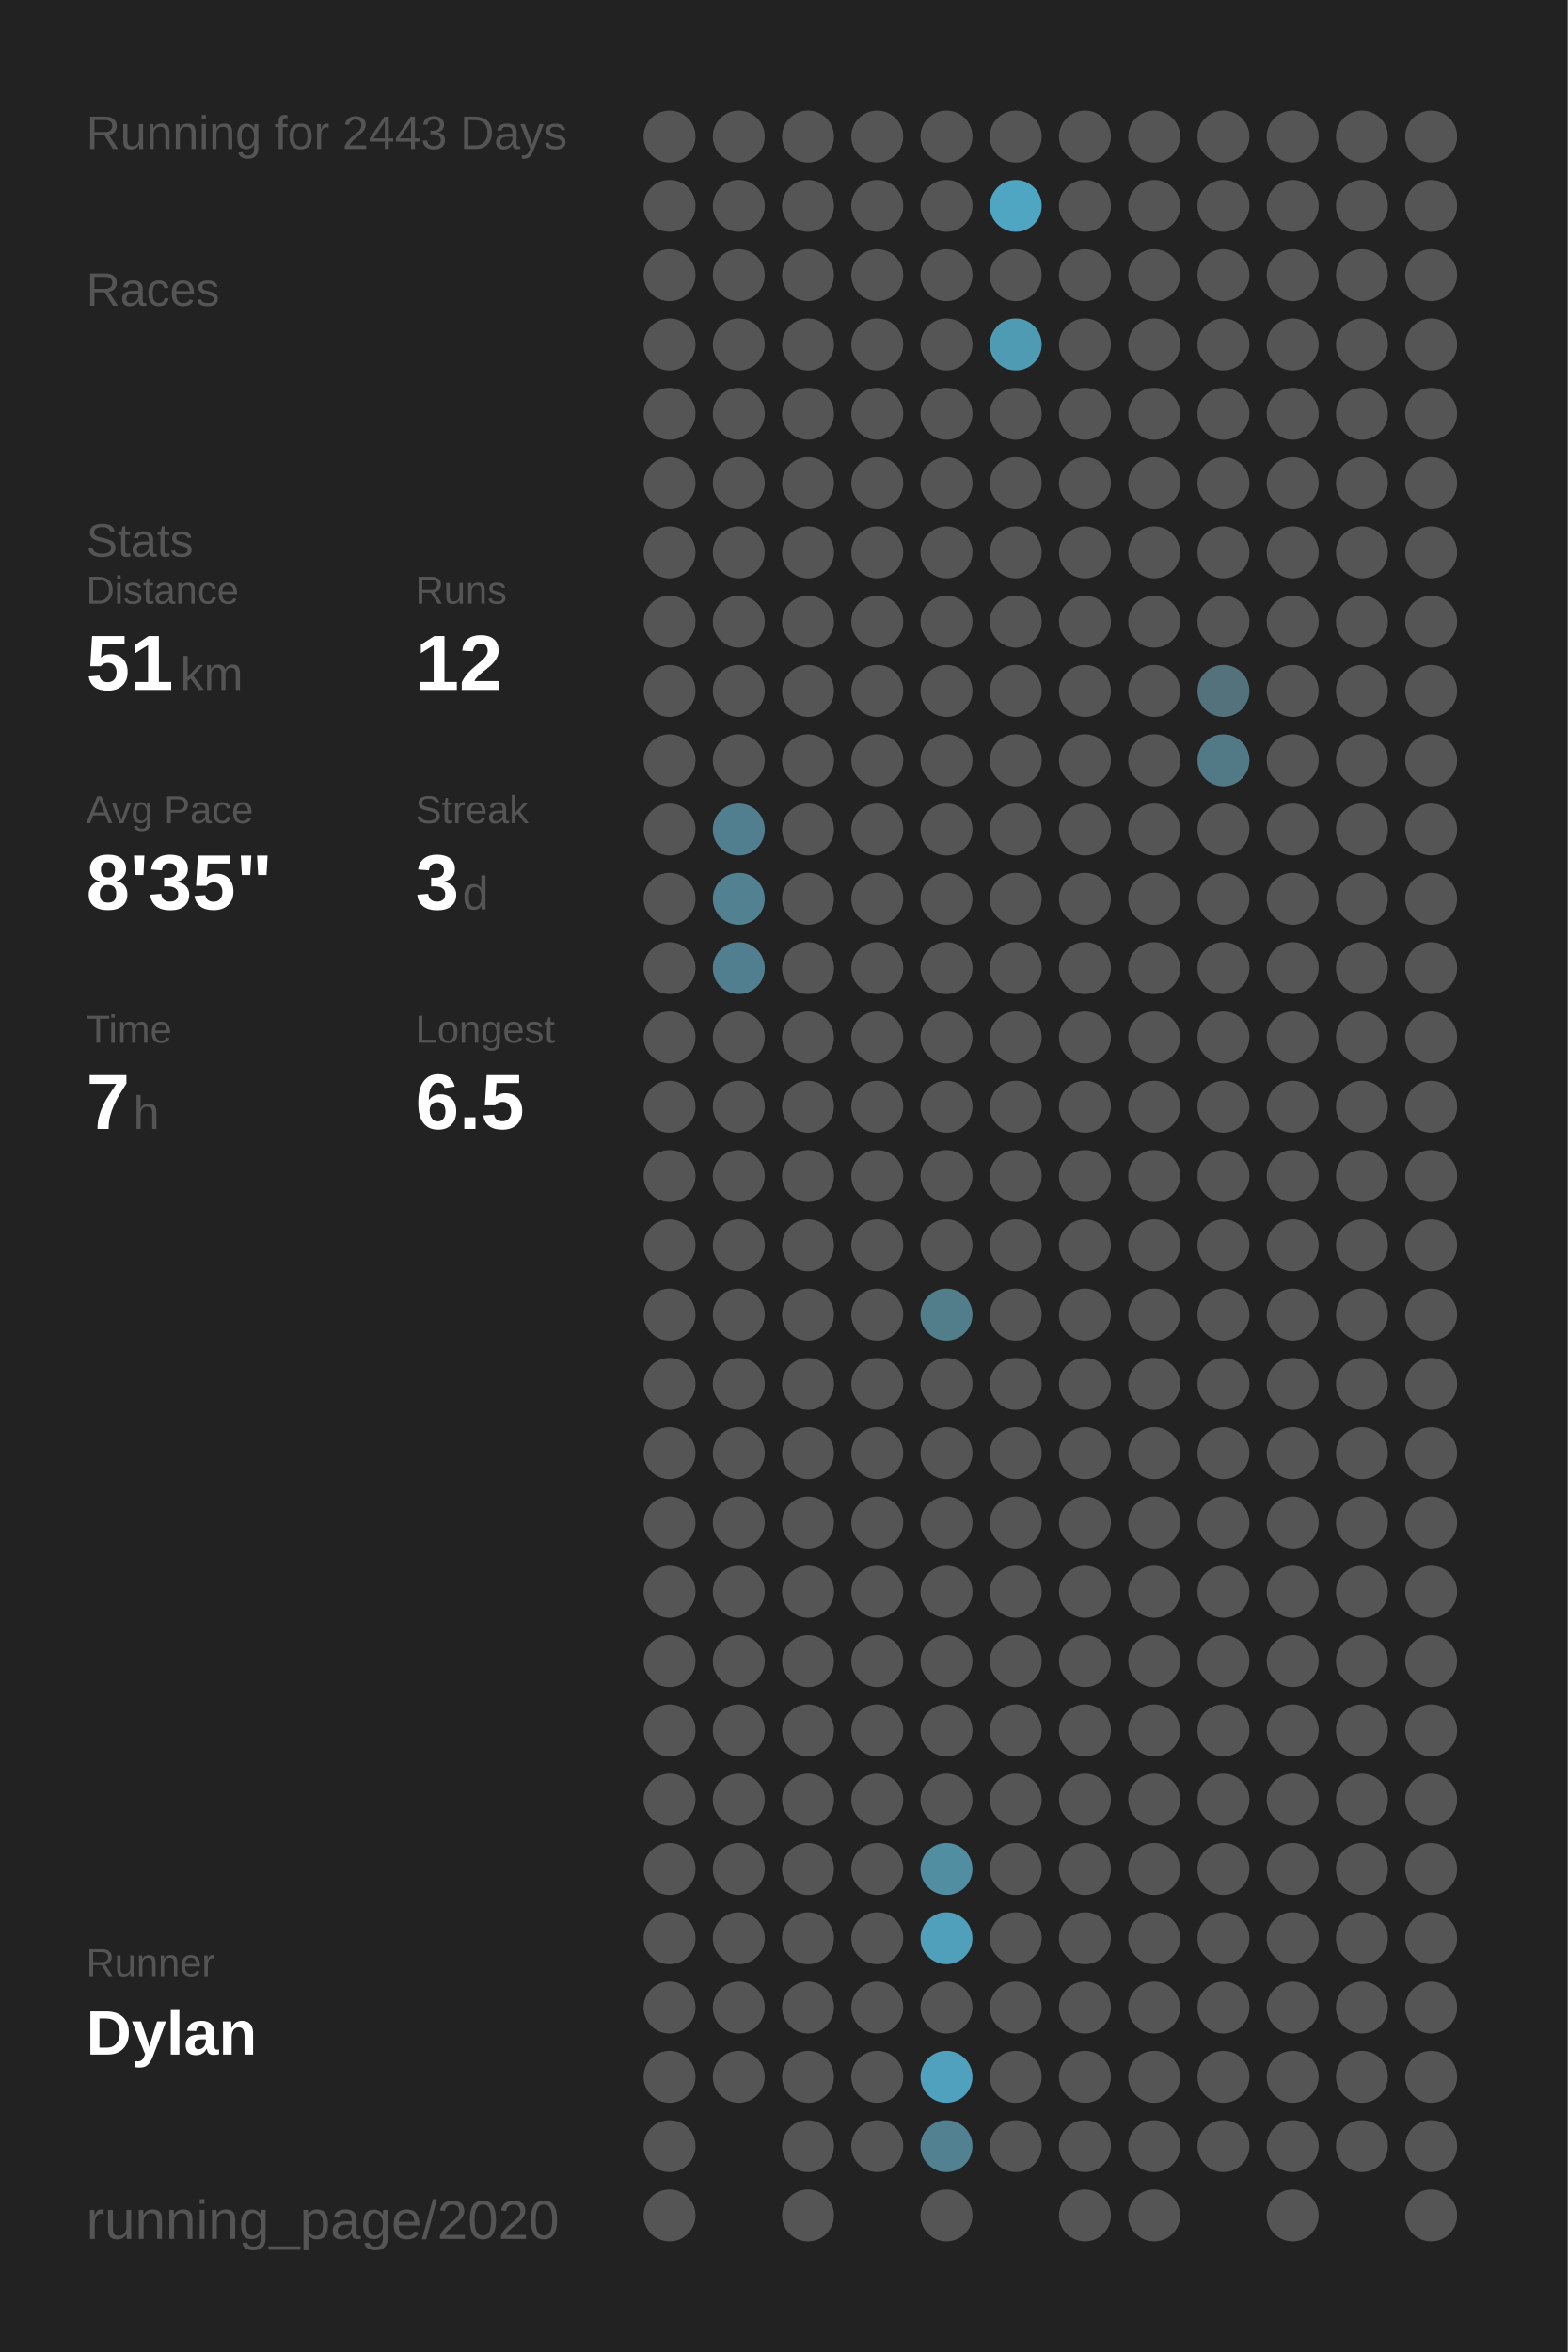
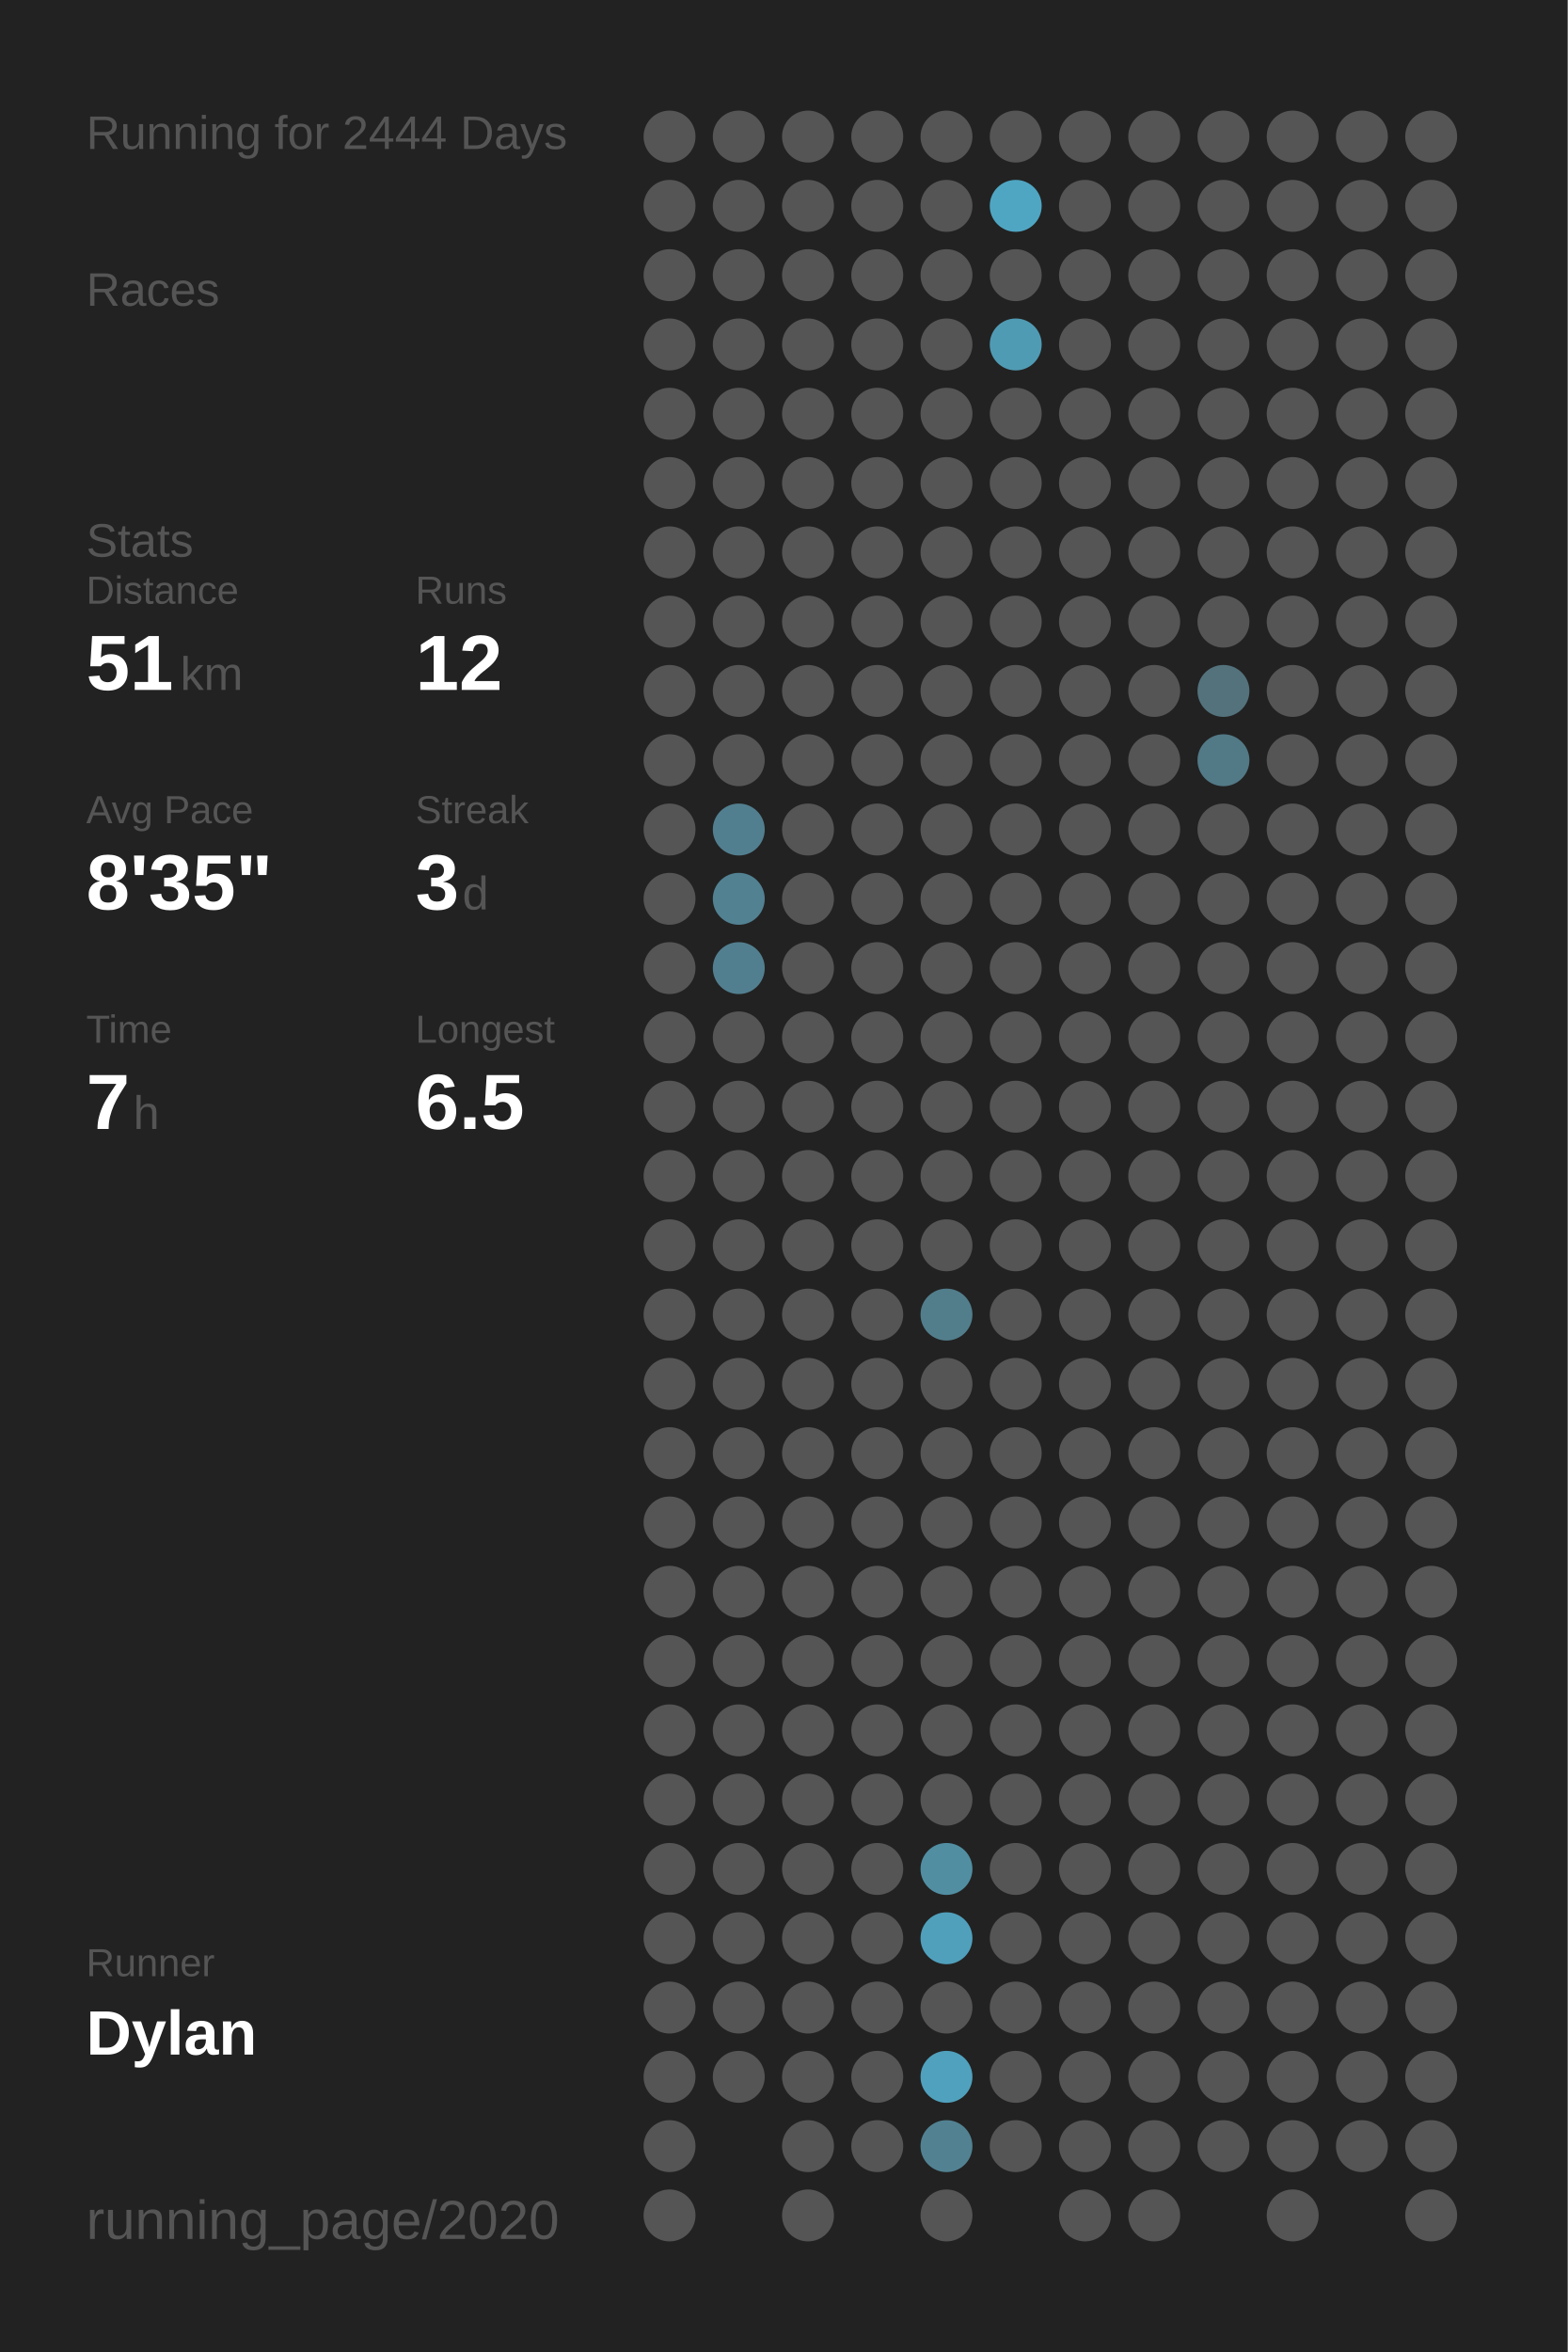
<svg xmlns="http://www.w3.org/2000/svg" baseProfile="full" class="activity-poster" data-activity-mode="running" data-poster-role="poster" data-poster-type="year_summary" height="300mm" version="1.1" viewBox="0,0,200,300" width="200mm">
  <defs />
  <rect class="poster-background" data-poster-role="background" fill="#222222" height="300" stroke="none" width="200" x="0" y="0" />
-   <text fill="#555555" style="font-size:6px; font-family:Arial;" x="11" y="19">Running for 2443 Days</text>
+   <text fill="#555555" style="font-size:6px; font-family:Arial;" x="11" y="19">Running for 2444 Days</text>
  <text fill="#555555" style="font-size:6px; font-family:Arial;" x="11" y="39">Races</text>
  <text fill="#555555" style="font-size:6px; font-family:Arial;" x="11" y="71">Stats</text>
  <text fill="#555555" style="font-size:5px; font-family:Arial;" x="11" y="77">Distance</text>
  <text fill="#FFFFFF" style="font-size:10px; font-family:Arial; font-weight:bold;" x="11" y="88">51</text>
  <text fill="#555555" style="font-size:6px; font-family:Arial;" x="23" y="88">km</text>
  <text fill="#555555" style="font-size:5px; font-family:Arial;" x="53" y="77">Runs</text>
  <text fill="#FFFFFF" style="font-size:10px; font-family:Arial; font-weight:bold;" x="53" y="88">12</text>
  <text fill="#555555" style="font-size:5px; font-family:Arial;" x="11" y="105">Avg Pace</text>
  <text fill="#FFFFFF" style="font-size:10px; font-family:Arial; font-weight:bold;" x="11" y="116">8'35"</text>
  <text fill="#555555" style="font-size:5px; font-family:Arial;" x="53" y="105">Streak</text>
  <text fill="#FFFFFF" style="font-size:10px; font-family:Arial; font-weight:bold;" x="53" y="116">3</text>
  <text fill="#555555" style="font-size:6px; font-family:Arial;" x="59" y="116">d</text>
  <text fill="#555555" style="font-size:5px; font-family:Arial;" x="11" y="133">Time</text>
  <text fill="#FFFFFF" style="font-size:10px; font-family:Arial; font-weight:bold;" x="11" y="144">7</text>
  <text fill="#555555" style="font-size:6px; font-family:Arial;" x="17" y="144">h</text>
  <text fill="#555555" style="font-size:5px; font-family:Arial;" x="53" y="133">Longest</text>
  <text fill="#FFFFFF" style="font-size:10px; font-family:Arial; font-weight:bold;" x="53" y="144">6.5</text>
  <text fill="#555555" style="font-size:5px; font-family:Arial;" x="11" y="252.065">Runner</text>
  <text fill="#FFFFFF" style="font-size:8px; font-family:Arial; font-weight:bold;" x="11" y="262.065">Dylan</text>
  <text fill="#555555" style="font-size:7px; font-family:Arial;" x="11" y="285.581">running_page/2020</text>
  <circle cx="85.417" cy="17.419" fill="#555555" r="3.312" />
  <circle cx="85.417" cy="26.258" fill="#555555" r="3.312" />
  <circle cx="85.417" cy="35.097" fill="#555555" r="3.312" />
  <circle cx="85.417" cy="43.935" fill="#555555" r="3.312" />
  <circle cx="85.417" cy="52.774" fill="#555555" r="3.312" />
  <circle cx="85.417" cy="61.613" fill="#555555" r="3.312" />
  <circle cx="85.417" cy="70.452" fill="#555555" r="3.312" />
  <circle cx="85.417" cy="79.29" fill="#555555" r="3.312" />
  <circle cx="85.417" cy="88.129" fill="#555555" r="3.312" />
  <circle cx="85.417" cy="96.968" fill="#555555" r="3.312" />
  <circle cx="85.417" cy="105.806" fill="#555555" r="3.312" />
  <circle cx="85.417" cy="114.645" fill="#555555" r="3.312" />
  <circle cx="85.417" cy="123.484" fill="#555555" r="3.312" />
  <circle cx="85.417" cy="132.323" fill="#555555" r="3.312" />
  <circle cx="85.417" cy="141.161" fill="#555555" r="3.312" />
  <circle cx="85.417" cy="150" fill="#555555" r="3.312" />
  <circle cx="85.417" cy="158.839" fill="#555555" r="3.312" />
  <circle cx="85.417" cy="167.677" fill="#555555" r="3.312" />
  <circle cx="85.417" cy="176.516" fill="#555555" r="3.312" />
  <circle cx="85.417" cy="185.355" fill="#555555" r="3.312" />
  <circle cx="85.417" cy="194.194" fill="#555555" r="3.312" />
  <circle cx="85.417" cy="203.032" fill="#555555" r="3.312" />
  <circle cx="85.417" cy="211.871" fill="#555555" r="3.312" />
  <circle cx="85.417" cy="220.71" fill="#555555" r="3.312" />
  <circle cx="85.417" cy="229.548" fill="#555555" r="3.312" />
  <circle cx="85.417" cy="238.387" fill="#555555" r="3.312" />
  <circle cx="85.417" cy="247.226" fill="#555555" r="3.312" />
  <circle cx="85.417" cy="256.065" fill="#555555" r="3.312" />
  <circle cx="85.417" cy="264.903" fill="#555555" r="3.312" />
  <circle cx="85.417" cy="273.742" fill="#555555" r="3.312" />
  <circle cx="85.417" cy="282.581" fill="#555555" r="3.312" />
  <circle cx="94.25" cy="17.419" fill="#555555" r="3.312" />
  <circle cx="94.25" cy="26.258" fill="#555555" r="3.312" />
  <circle cx="94.25" cy="35.097" fill="#555555" r="3.312" />
  <circle cx="94.25" cy="43.935" fill="#555555" r="3.312" />
  <circle cx="94.25" cy="52.774" fill="#555555" r="3.312" />
  <circle cx="94.25" cy="61.613" fill="#555555" r="3.312" />
  <circle cx="94.25" cy="70.452" fill="#555555" r="3.312" />
  <circle cx="94.25" cy="79.29" fill="#555555" r="3.312" />
  <circle cx="94.25" cy="88.129" fill="#555555" r="3.312" />
  <circle cx="94.25" cy="96.968" fill="#555555" r="3.312" />
  <circle cx="94.25" cy="105.806" fill="#527f8f" r="3.312" />
  <circle cx="94.25" cy="114.645" fill="#528192" r="3.312" />
  <circle cx="94.25" cy="123.484" fill="#527f8f" r="3.312" />
  <circle cx="94.25" cy="132.323" fill="#555555" r="3.312" />
  <circle cx="94.25" cy="141.161" fill="#555555" r="3.312" />
  <circle cx="94.25" cy="150" fill="#555555" r="3.312" />
  <circle cx="94.25" cy="158.839" fill="#555555" r="3.312" />
  <circle cx="94.25" cy="167.677" fill="#555555" r="3.312" />
  <circle cx="94.25" cy="176.516" fill="#555555" r="3.312" />
  <circle cx="94.25" cy="185.355" fill="#555555" r="3.312" />
  <circle cx="94.25" cy="194.194" fill="#555555" r="3.312" />
  <circle cx="94.25" cy="203.032" fill="#555555" r="3.312" />
  <circle cx="94.25" cy="211.871" fill="#555555" r="3.312" />
  <circle cx="94.25" cy="220.71" fill="#555555" r="3.312" />
  <circle cx="94.25" cy="229.548" fill="#555555" r="3.312" />
  <circle cx="94.25" cy="238.387" fill="#555555" r="3.312" />
  <circle cx="94.25" cy="247.226" fill="#555555" r="3.312" />
  <circle cx="94.25" cy="256.065" fill="#555555" r="3.312" />
  <circle cx="94.25" cy="264.903" fill="#555555" r="3.312" />
  <circle cx="103.083" cy="17.419" fill="#555555" r="3.312" />
  <circle cx="103.083" cy="26.258" fill="#555555" r="3.312" />
  <circle cx="103.083" cy="35.097" fill="#555555" r="3.312" />
  <circle cx="103.083" cy="43.935" fill="#555555" r="3.312" />
  <circle cx="103.083" cy="52.774" fill="#555555" r="3.312" />
  <circle cx="103.083" cy="61.613" fill="#555555" r="3.312" />
  <circle cx="103.083" cy="70.452" fill="#555555" r="3.312" />
  <circle cx="103.083" cy="79.29" fill="#555555" r="3.312" />
  <circle cx="103.083" cy="88.129" fill="#555555" r="3.312" />
  <circle cx="103.083" cy="96.968" fill="#555555" r="3.312" />
  <circle cx="103.083" cy="105.806" fill="#555555" r="3.312" />
  <circle cx="103.083" cy="114.645" fill="#555555" r="3.312" />
  <circle cx="103.083" cy="123.484" fill="#555555" r="3.312" />
  <circle cx="103.083" cy="132.323" fill="#555555" r="3.312" />
  <circle cx="103.083" cy="141.161" fill="#555555" r="3.312" />
  <circle cx="103.083" cy="150" fill="#555555" r="3.312" />
  <circle cx="103.083" cy="158.839" fill="#555555" r="3.312" />
  <circle cx="103.083" cy="167.677" fill="#555555" r="3.312" />
  <circle cx="103.083" cy="176.516" fill="#555555" r="3.312" />
  <circle cx="103.083" cy="185.355" fill="#555555" r="3.312" />
  <circle cx="103.083" cy="194.194" fill="#555555" r="3.312" />
  <circle cx="103.083" cy="203.032" fill="#555555" r="3.312" />
  <circle cx="103.083" cy="211.871" fill="#555555" r="3.312" />
  <circle cx="103.083" cy="220.71" fill="#555555" r="3.312" />
  <circle cx="103.083" cy="229.548" fill="#555555" r="3.312" />
  <circle cx="103.083" cy="238.387" fill="#555555" r="3.312" />
  <circle cx="103.083" cy="247.226" fill="#555555" r="3.312" />
  <circle cx="103.083" cy="256.065" fill="#555555" r="3.312" />
  <circle cx="103.083" cy="264.903" fill="#555555" r="3.312" />
  <circle cx="103.083" cy="273.742" fill="#555555" r="3.312" />
  <circle cx="103.083" cy="282.581" fill="#555555" r="3.312" />
  <circle cx="111.917" cy="17.419" fill="#555555" r="3.312" />
  <circle cx="111.917" cy="26.258" fill="#555555" r="3.312" />
  <circle cx="111.917" cy="35.097" fill="#555555" r="3.312" />
  <circle cx="111.917" cy="43.935" fill="#555555" r="3.312" />
  <circle cx="111.917" cy="52.774" fill="#555555" r="3.312" />
  <circle cx="111.917" cy="61.613" fill="#555555" r="3.312" />
  <circle cx="111.917" cy="70.452" fill="#555555" r="3.312" />
  <circle cx="111.917" cy="79.29" fill="#555555" r="3.312" />
  <circle cx="111.917" cy="88.129" fill="#555555" r="3.312" />
  <circle cx="111.917" cy="96.968" fill="#555555" r="3.312" />
  <circle cx="111.917" cy="105.806" fill="#555555" r="3.312" />
  <circle cx="111.917" cy="114.645" fill="#555555" r="3.312" />
  <circle cx="111.917" cy="123.484" fill="#555555" r="3.312" />
  <circle cx="111.917" cy="132.323" fill="#555555" r="3.312" />
  <circle cx="111.917" cy="141.161" fill="#555555" r="3.312" />
  <circle cx="111.917" cy="150" fill="#555555" r="3.312" />
  <circle cx="111.917" cy="158.839" fill="#555555" r="3.312" />
  <circle cx="111.917" cy="167.677" fill="#555555" r="3.312" />
  <circle cx="111.917" cy="176.516" fill="#555555" r="3.312" />
  <circle cx="111.917" cy="185.355" fill="#555555" r="3.312" />
  <circle cx="111.917" cy="194.194" fill="#555555" r="3.312" />
  <circle cx="111.917" cy="203.032" fill="#555555" r="3.312" />
  <circle cx="111.917" cy="211.871" fill="#555555" r="3.312" />
  <circle cx="111.917" cy="220.71" fill="#555555" r="3.312" />
  <circle cx="111.917" cy="229.548" fill="#555555" r="3.312" />
  <circle cx="111.917" cy="238.387" fill="#555555" r="3.312" />
  <circle cx="111.917" cy="247.226" fill="#555555" r="3.312" />
  <circle cx="111.917" cy="256.065" fill="#555555" r="3.312" />
  <circle cx="111.917" cy="264.903" fill="#555555" r="3.312" />
  <circle cx="111.917" cy="273.742" fill="#555555" r="3.312" />
  <circle cx="120.75" cy="17.419" fill="#555555" r="3.312" />
  <circle cx="120.75" cy="26.258" fill="#555555" r="3.312" />
  <circle cx="120.75" cy="35.097" fill="#555555" r="3.312" />
  <circle cx="120.75" cy="43.935" fill="#555555" r="3.312" />
  <circle cx="120.75" cy="52.774" fill="#555555" r="3.312" />
  <circle cx="120.75" cy="61.613" fill="#555555" r="3.312" />
  <circle cx="120.75" cy="70.452" fill="#555555" r="3.312" />
  <circle cx="120.75" cy="79.29" fill="#555555" r="3.312" />
  <circle cx="120.75" cy="88.129" fill="#555555" r="3.312" />
  <circle cx="120.75" cy="96.968" fill="#555555" r="3.312" />
  <circle cx="120.75" cy="105.806" fill="#555555" r="3.312" />
  <circle cx="120.75" cy="114.645" fill="#555555" r="3.312" />
  <circle cx="120.75" cy="123.484" fill="#555555" r="3.312" />
  <circle cx="120.75" cy="132.323" fill="#555555" r="3.312" />
  <circle cx="120.75" cy="141.161" fill="#555555" r="3.312" />
  <circle cx="120.75" cy="150" fill="#555555" r="3.312" />
  <circle cx="120.75" cy="158.839" fill="#555555" r="3.312" />
  <circle cx="120.75" cy="167.677" fill="#527e8c" r="3.312" />
  <circle cx="120.75" cy="176.516" fill="#555555" r="3.312" />
  <circle cx="120.75" cy="185.355" fill="#555555" r="3.312" />
  <circle cx="120.75" cy="194.194" fill="#555555" r="3.312" />
  <circle cx="120.75" cy="203.032" fill="#555555" r="3.312" />
  <circle cx="120.75" cy="211.871" fill="#555555" r="3.312" />
  <circle cx="120.75" cy="220.71" fill="#555555" r="3.312" />
  <circle cx="120.75" cy="229.548" fill="#555555" r="3.312" />
  <circle cx="120.75" cy="238.387" fill="#518ea2" r="3.312" />
  <circle cx="120.75" cy="247.226" fill="#50a0bc" r="3.312" />
  <circle cx="120.75" cy="256.065" fill="#555555" r="3.312" />
  <circle cx="120.75" cy="264.903" fill="#50a1bd" r="3.312" />
  <circle cx="120.75" cy="273.742" fill="#528292" r="3.312" />
  <circle cx="120.75" cy="282.581" fill="#555555" r="3.312" />
  <circle cx="129.583" cy="17.419" fill="#555555" r="3.312" />
  <circle cx="129.583" cy="26.258" fill="#4fa6c3" r="3.312" />
  <circle cx="129.583" cy="35.097" fill="#555555" r="3.312" />
  <circle cx="129.583" cy="43.935" fill="#509bb4" r="3.312" />
  <circle cx="129.583" cy="52.774" fill="#555555" r="3.312" />
  <circle cx="129.583" cy="61.613" fill="#555555" r="3.312" />
  <circle cx="129.583" cy="70.452" fill="#555555" r="3.312" />
  <circle cx="129.583" cy="79.29" fill="#555555" r="3.312" />
  <circle cx="129.583" cy="88.129" fill="#555555" r="3.312" />
  <circle cx="129.583" cy="96.968" fill="#555555" r="3.312" />
  <circle cx="129.583" cy="105.806" fill="#555555" r="3.312" />
  <circle cx="129.583" cy="114.645" fill="#555555" r="3.312" />
  <circle cx="129.583" cy="123.484" fill="#555555" r="3.312" />
  <circle cx="129.583" cy="132.323" fill="#555555" r="3.312" />
  <circle cx="129.583" cy="141.161" fill="#555555" r="3.312" />
  <circle cx="129.583" cy="150" fill="#555555" r="3.312" />
  <circle cx="129.583" cy="158.839" fill="#555555" r="3.312" />
  <circle cx="129.583" cy="167.677" fill="#555555" r="3.312" />
  <circle cx="129.583" cy="176.516" fill="#555555" r="3.312" />
  <circle cx="129.583" cy="185.355" fill="#555555" r="3.312" />
  <circle cx="129.583" cy="194.194" fill="#555555" r="3.312" />
  <circle cx="129.583" cy="203.032" fill="#555555" r="3.312" />
  <circle cx="129.583" cy="211.871" fill="#555555" r="3.312" />
  <circle cx="129.583" cy="220.71" fill="#555555" r="3.312" />
  <circle cx="129.583" cy="229.548" fill="#555555" r="3.312" />
  <circle cx="129.583" cy="238.387" fill="#555555" r="3.312" />
  <circle cx="129.583" cy="247.226" fill="#555555" r="3.312" />
  <circle cx="129.583" cy="256.065" fill="#555555" r="3.312" />
  <circle cx="129.583" cy="264.903" fill="#555555" r="3.312" />
  <circle cx="129.583" cy="273.742" fill="#555555" r="3.312" />
  <circle cx="138.417" cy="17.419" fill="#555555" r="3.312" />
  <circle cx="138.417" cy="26.258" fill="#555555" r="3.312" />
  <circle cx="138.417" cy="35.097" fill="#555555" r="3.312" />
  <circle cx="138.417" cy="43.935" fill="#555555" r="3.312" />
  <circle cx="138.417" cy="52.774" fill="#555555" r="3.312" />
  <circle cx="138.417" cy="61.613" fill="#555555" r="3.312" />
  <circle cx="138.417" cy="70.452" fill="#555555" r="3.312" />
  <circle cx="138.417" cy="79.29" fill="#555555" r="3.312" />
  <circle cx="138.417" cy="88.129" fill="#555555" r="3.312" />
  <circle cx="138.417" cy="96.968" fill="#555555" r="3.312" />
  <circle cx="138.417" cy="105.806" fill="#555555" r="3.312" />
  <circle cx="138.417" cy="114.645" fill="#555555" r="3.312" />
  <circle cx="138.417" cy="123.484" fill="#555555" r="3.312" />
  <circle cx="138.417" cy="132.323" fill="#555555" r="3.312" />
  <circle cx="138.417" cy="141.161" fill="#555555" r="3.312" />
  <circle cx="138.417" cy="150" fill="#555555" r="3.312" />
  <circle cx="138.417" cy="158.839" fill="#555555" r="3.312" />
  <circle cx="138.417" cy="167.677" fill="#555555" r="3.312" />
  <circle cx="138.417" cy="176.516" fill="#555555" r="3.312" />
  <circle cx="138.417" cy="185.355" fill="#555555" r="3.312" />
  <circle cx="138.417" cy="194.194" fill="#555555" r="3.312" />
  <circle cx="138.417" cy="203.032" fill="#555555" r="3.312" />
  <circle cx="138.417" cy="211.871" fill="#555555" r="3.312" />
  <circle cx="138.417" cy="220.71" fill="#555555" r="3.312" />
  <circle cx="138.417" cy="229.548" fill="#555555" r="3.312" />
  <circle cx="138.417" cy="238.387" fill="#555555" r="3.312" />
  <circle cx="138.417" cy="247.226" fill="#555555" r="3.312" />
  <circle cx="138.417" cy="256.065" fill="#555555" r="3.312" />
  <circle cx="138.417" cy="264.903" fill="#555555" r="3.312" />
  <circle cx="138.417" cy="273.742" fill="#555555" r="3.312" />
  <circle cx="138.417" cy="282.581" fill="#555555" r="3.312" />
  <circle cx="147.25" cy="17.419" fill="#555555" r="3.312" />
  <circle cx="147.25" cy="26.258" fill="#555555" r="3.312" />
  <circle cx="147.25" cy="35.097" fill="#555555" r="3.312" />
  <circle cx="147.25" cy="43.935" fill="#555555" r="3.312" />
  <circle cx="147.25" cy="52.774" fill="#555555" r="3.312" />
  <circle cx="147.25" cy="61.613" fill="#555555" r="3.312" />
  <circle cx="147.25" cy="70.452" fill="#555555" r="3.312" />
  <circle cx="147.25" cy="79.29" fill="#555555" r="3.312" />
  <circle cx="147.25" cy="88.129" fill="#555555" r="3.312" />
  <circle cx="147.25" cy="96.968" fill="#555555" r="3.312" />
  <circle cx="147.25" cy="105.806" fill="#555555" r="3.312" />
  <circle cx="147.25" cy="114.645" fill="#555555" r="3.312" />
  <circle cx="147.25" cy="123.484" fill="#555555" r="3.312" />
  <circle cx="147.25" cy="132.323" fill="#555555" r="3.312" />
  <circle cx="147.25" cy="141.161" fill="#555555" r="3.312" />
  <circle cx="147.25" cy="150" fill="#555555" r="3.312" />
  <circle cx="147.25" cy="158.839" fill="#555555" r="3.312" />
  <circle cx="147.25" cy="167.677" fill="#555555" r="3.312" />
  <circle cx="147.25" cy="176.516" fill="#555555" r="3.312" />
  <circle cx="147.25" cy="185.355" fill="#555555" r="3.312" />
  <circle cx="147.25" cy="194.194" fill="#555555" r="3.312" />
  <circle cx="147.25" cy="203.032" fill="#555555" r="3.312" />
  <circle cx="147.25" cy="211.871" fill="#555555" r="3.312" />
  <circle cx="147.25" cy="220.71" fill="#555555" r="3.312" />
  <circle cx="147.25" cy="229.548" fill="#555555" r="3.312" />
  <circle cx="147.25" cy="238.387" fill="#555555" r="3.312" />
  <circle cx="147.25" cy="247.226" fill="#555555" r="3.312" />
  <circle cx="147.25" cy="256.065" fill="#555555" r="3.312" />
  <circle cx="147.25" cy="264.903" fill="#555555" r="3.312" />
  <circle cx="147.25" cy="273.742" fill="#555555" r="3.312" />
  <circle cx="147.25" cy="282.581" fill="#555555" r="3.312" />
  <circle cx="156.083" cy="17.419" fill="#555555" r="3.312" />
  <circle cx="156.083" cy="26.258" fill="#555555" r="3.312" />
  <circle cx="156.083" cy="35.097" fill="#555555" r="3.312" />
  <circle cx="156.083" cy="43.935" fill="#555555" r="3.312" />
  <circle cx="156.083" cy="52.774" fill="#555555" r="3.312" />
  <circle cx="156.083" cy="61.613" fill="#555555" r="3.312" />
  <circle cx="156.083" cy="70.452" fill="#555555" r="3.312" />
  <circle cx="156.083" cy="79.29" fill="#555555" r="3.312" />
  <circle cx="156.083" cy="88.129" fill="#53727c" r="3.312" />
  <circle cx="156.083" cy="96.968" fill="#527986" r="3.312" />
  <circle cx="156.083" cy="105.806" fill="#555555" r="3.312" />
  <circle cx="156.083" cy="114.645" fill="#555555" r="3.312" />
  <circle cx="156.083" cy="123.484" fill="#555555" r="3.312" />
  <circle cx="156.083" cy="132.323" fill="#555555" r="3.312" />
  <circle cx="156.083" cy="141.161" fill="#555555" r="3.312" />
  <circle cx="156.083" cy="150" fill="#555555" r="3.312" />
  <circle cx="156.083" cy="158.839" fill="#555555" r="3.312" />
  <circle cx="156.083" cy="167.677" fill="#555555" r="3.312" />
  <circle cx="156.083" cy="176.516" fill="#555555" r="3.312" />
  <circle cx="156.083" cy="185.355" fill="#555555" r="3.312" />
  <circle cx="156.083" cy="194.194" fill="#555555" r="3.312" />
  <circle cx="156.083" cy="203.032" fill="#555555" r="3.312" />
  <circle cx="156.083" cy="211.871" fill="#555555" r="3.312" />
  <circle cx="156.083" cy="220.71" fill="#555555" r="3.312" />
  <circle cx="156.083" cy="229.548" fill="#555555" r="3.312" />
  <circle cx="156.083" cy="238.387" fill="#555555" r="3.312" />
  <circle cx="156.083" cy="247.226" fill="#555555" r="3.312" />
  <circle cx="156.083" cy="256.065" fill="#555555" r="3.312" />
  <circle cx="156.083" cy="264.903" fill="#555555" r="3.312" />
  <circle cx="156.083" cy="273.742" fill="#555555" r="3.312" />
  <circle cx="164.917" cy="17.419" fill="#555555" r="3.312" />
  <circle cx="164.917" cy="26.258" fill="#555555" r="3.312" />
  <circle cx="164.917" cy="35.097" fill="#555555" r="3.312" />
  <circle cx="164.917" cy="43.935" fill="#555555" r="3.312" />
  <circle cx="164.917" cy="52.774" fill="#555555" r="3.312" />
  <circle cx="164.917" cy="61.613" fill="#555555" r="3.312" />
  <circle cx="164.917" cy="70.452" fill="#555555" r="3.312" />
  <circle cx="164.917" cy="79.29" fill="#555555" r="3.312" />
  <circle cx="164.917" cy="88.129" fill="#555555" r="3.312" />
  <circle cx="164.917" cy="96.968" fill="#555555" r="3.312" />
  <circle cx="164.917" cy="105.806" fill="#555555" r="3.312" />
  <circle cx="164.917" cy="114.645" fill="#555555" r="3.312" />
  <circle cx="164.917" cy="123.484" fill="#555555" r="3.312" />
  <circle cx="164.917" cy="132.323" fill="#555555" r="3.312" />
  <circle cx="164.917" cy="141.161" fill="#555555" r="3.312" />
  <circle cx="164.917" cy="150" fill="#555555" r="3.312" />
  <circle cx="164.917" cy="158.839" fill="#555555" r="3.312" />
  <circle cx="164.917" cy="167.677" fill="#555555" r="3.312" />
  <circle cx="164.917" cy="176.516" fill="#555555" r="3.312" />
  <circle cx="164.917" cy="185.355" fill="#555555" r="3.312" />
  <circle cx="164.917" cy="194.194" fill="#555555" r="3.312" />
  <circle cx="164.917" cy="203.032" fill="#555555" r="3.312" />
  <circle cx="164.917" cy="211.871" fill="#555555" r="3.312" />
  <circle cx="164.917" cy="220.71" fill="#555555" r="3.312" />
  <circle cx="164.917" cy="229.548" fill="#555555" r="3.312" />
  <circle cx="164.917" cy="238.387" fill="#555555" r="3.312" />
  <circle cx="164.917" cy="247.226" fill="#555555" r="3.312" />
  <circle cx="164.917" cy="256.065" fill="#555555" r="3.312" />
  <circle cx="164.917" cy="264.903" fill="#555555" r="3.312" />
  <circle cx="164.917" cy="273.742" fill="#555555" r="3.312" />
  <circle cx="164.917" cy="282.581" fill="#555555" r="3.312" />
  <circle cx="173.75" cy="17.419" fill="#555555" r="3.312" />
  <circle cx="173.75" cy="26.258" fill="#555555" r="3.312" />
  <circle cx="173.75" cy="35.097" fill="#555555" r="3.312" />
  <circle cx="173.75" cy="43.935" fill="#555555" r="3.312" />
  <circle cx="173.75" cy="52.774" fill="#555555" r="3.312" />
  <circle cx="173.75" cy="61.613" fill="#555555" r="3.312" />
  <circle cx="173.75" cy="70.452" fill="#555555" r="3.312" />
  <circle cx="173.75" cy="79.29" fill="#555555" r="3.312" />
  <circle cx="173.75" cy="88.129" fill="#555555" r="3.312" />
  <circle cx="173.75" cy="96.968" fill="#555555" r="3.312" />
  <circle cx="173.75" cy="105.806" fill="#555555" r="3.312" />
  <circle cx="173.75" cy="114.645" fill="#555555" r="3.312" />
  <circle cx="173.75" cy="123.484" fill="#555555" r="3.312" />
  <circle cx="173.75" cy="132.323" fill="#555555" r="3.312" />
  <circle cx="173.75" cy="141.161" fill="#555555" r="3.312" />
  <circle cx="173.75" cy="150" fill="#555555" r="3.312" />
  <circle cx="173.75" cy="158.839" fill="#555555" r="3.312" />
  <circle cx="173.75" cy="167.677" fill="#555555" r="3.312" />
  <circle cx="173.75" cy="176.516" fill="#555555" r="3.312" />
  <circle cx="173.75" cy="185.355" fill="#555555" r="3.312" />
  <circle cx="173.75" cy="194.194" fill="#555555" r="3.312" />
  <circle cx="173.75" cy="203.032" fill="#555555" r="3.312" />
  <circle cx="173.75" cy="211.871" fill="#555555" r="3.312" />
  <circle cx="173.75" cy="220.71" fill="#555555" r="3.312" />
  <circle cx="173.75" cy="229.548" fill="#555555" r="3.312" />
  <circle cx="173.75" cy="238.387" fill="#555555" r="3.312" />
  <circle cx="173.75" cy="247.226" fill="#555555" r="3.312" />
  <circle cx="173.75" cy="256.065" fill="#555555" r="3.312" />
  <circle cx="173.75" cy="264.903" fill="#555555" r="3.312" />
  <circle cx="173.75" cy="273.742" fill="#555555" r="3.312" />
  <circle cx="182.583" cy="17.419" fill="#555555" r="3.312" />
  <circle cx="182.583" cy="26.258" fill="#555555" r="3.312" />
  <circle cx="182.583" cy="35.097" fill="#555555" r="3.312" />
  <circle cx="182.583" cy="43.935" fill="#555555" r="3.312" />
  <circle cx="182.583" cy="52.774" fill="#555555" r="3.312" />
  <circle cx="182.583" cy="61.613" fill="#555555" r="3.312" />
  <circle cx="182.583" cy="70.452" fill="#555555" r="3.312" />
  <circle cx="182.583" cy="79.29" fill="#555555" r="3.312" />
  <circle cx="182.583" cy="88.129" fill="#555555" r="3.312" />
  <circle cx="182.583" cy="96.968" fill="#555555" r="3.312" />
  <circle cx="182.583" cy="105.806" fill="#555555" r="3.312" />
  <circle cx="182.583" cy="114.645" fill="#555555" r="3.312" />
  <circle cx="182.583" cy="123.484" fill="#555555" r="3.312" />
  <circle cx="182.583" cy="132.323" fill="#555555" r="3.312" />
  <circle cx="182.583" cy="141.161" fill="#555555" r="3.312" />
  <circle cx="182.583" cy="150" fill="#555555" r="3.312" />
  <circle cx="182.583" cy="158.839" fill="#555555" r="3.312" />
  <circle cx="182.583" cy="167.677" fill="#555555" r="3.312" />
  <circle cx="182.583" cy="176.516" fill="#555555" r="3.312" />
  <circle cx="182.583" cy="185.355" fill="#555555" r="3.312" />
  <circle cx="182.583" cy="194.194" fill="#555555" r="3.312" />
  <circle cx="182.583" cy="203.032" fill="#555555" r="3.312" />
  <circle cx="182.583" cy="211.871" fill="#555555" r="3.312" />
  <circle cx="182.583" cy="220.71" fill="#555555" r="3.312" />
  <circle cx="182.583" cy="229.548" fill="#555555" r="3.312" />
  <circle cx="182.583" cy="238.387" fill="#555555" r="3.312" />
  <circle cx="182.583" cy="247.226" fill="#555555" r="3.312" />
  <circle cx="182.583" cy="256.065" fill="#555555" r="3.312" />
  <circle cx="182.583" cy="264.903" fill="#555555" r="3.312" />
  <circle cx="182.583" cy="273.742" fill="#555555" r="3.312" />
  <circle cx="182.583" cy="282.581" fill="#555555" r="3.312" />
</svg>
